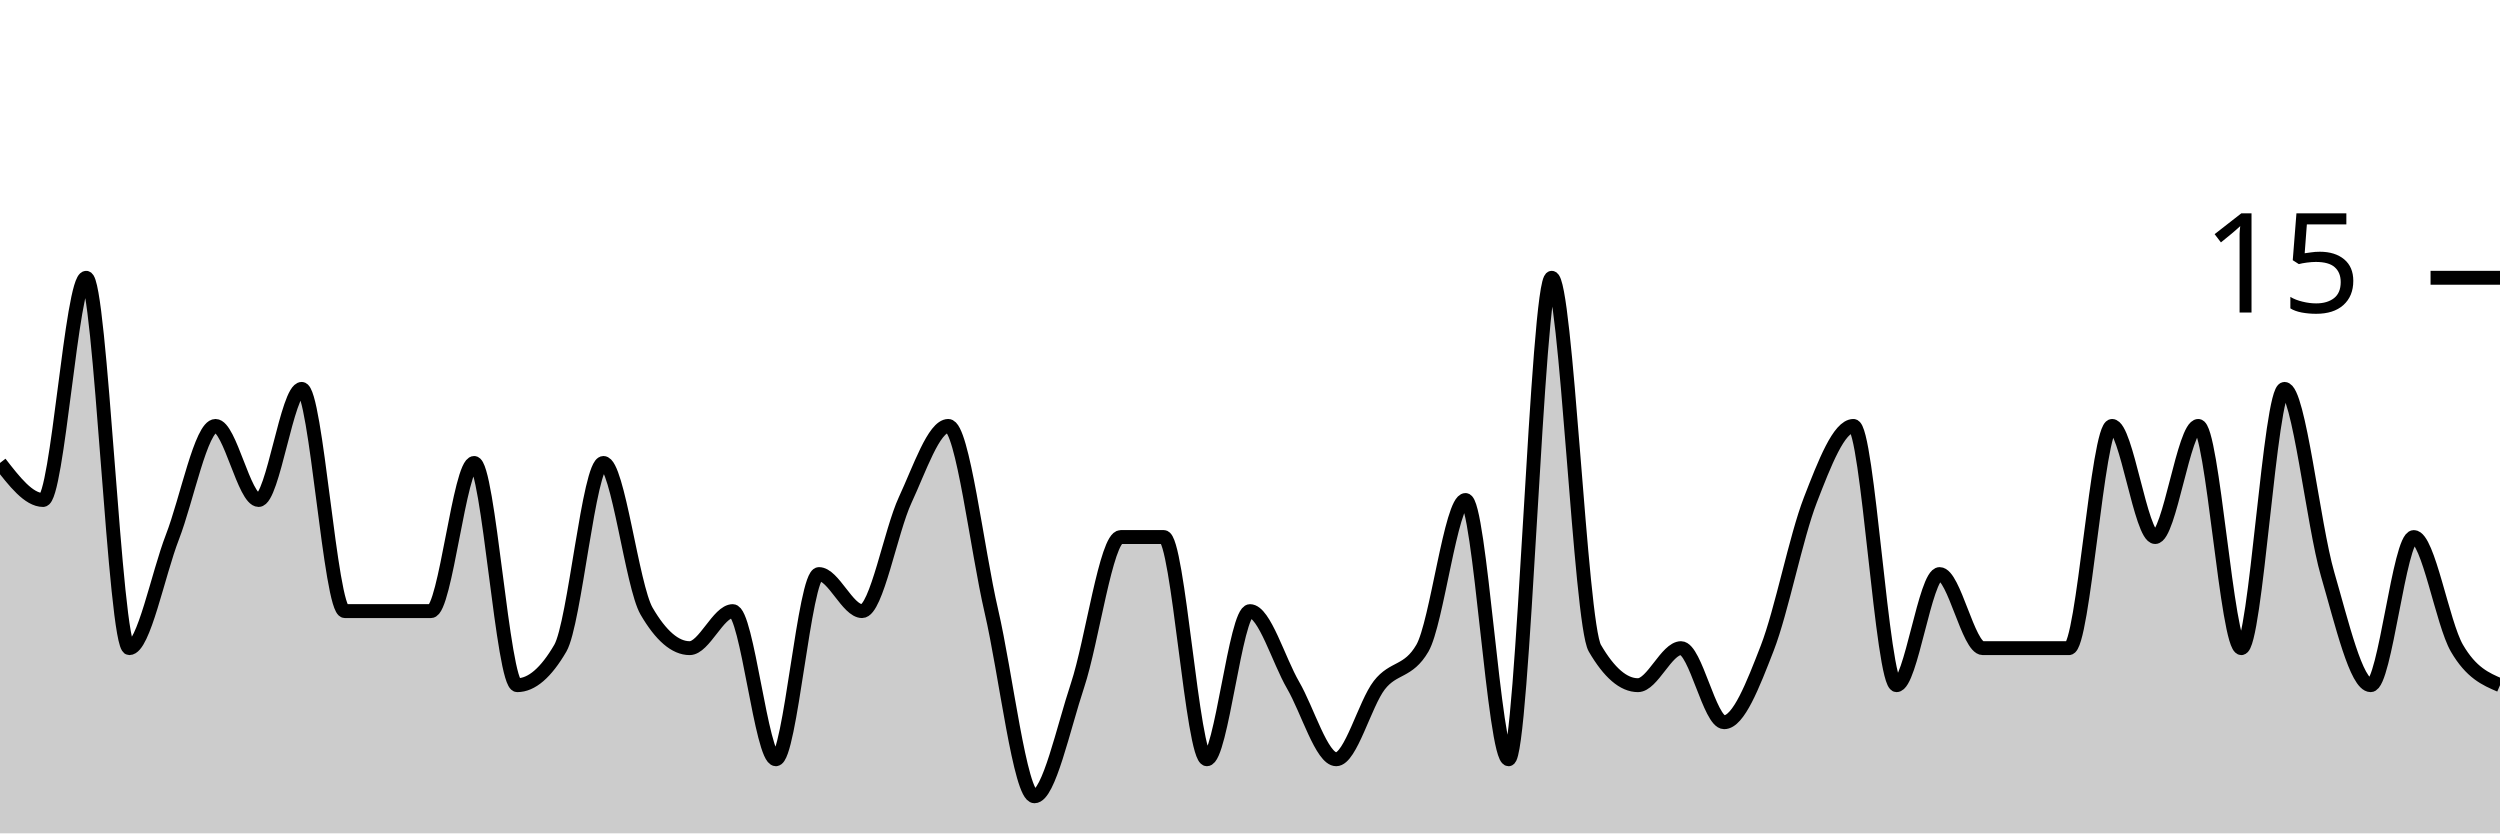
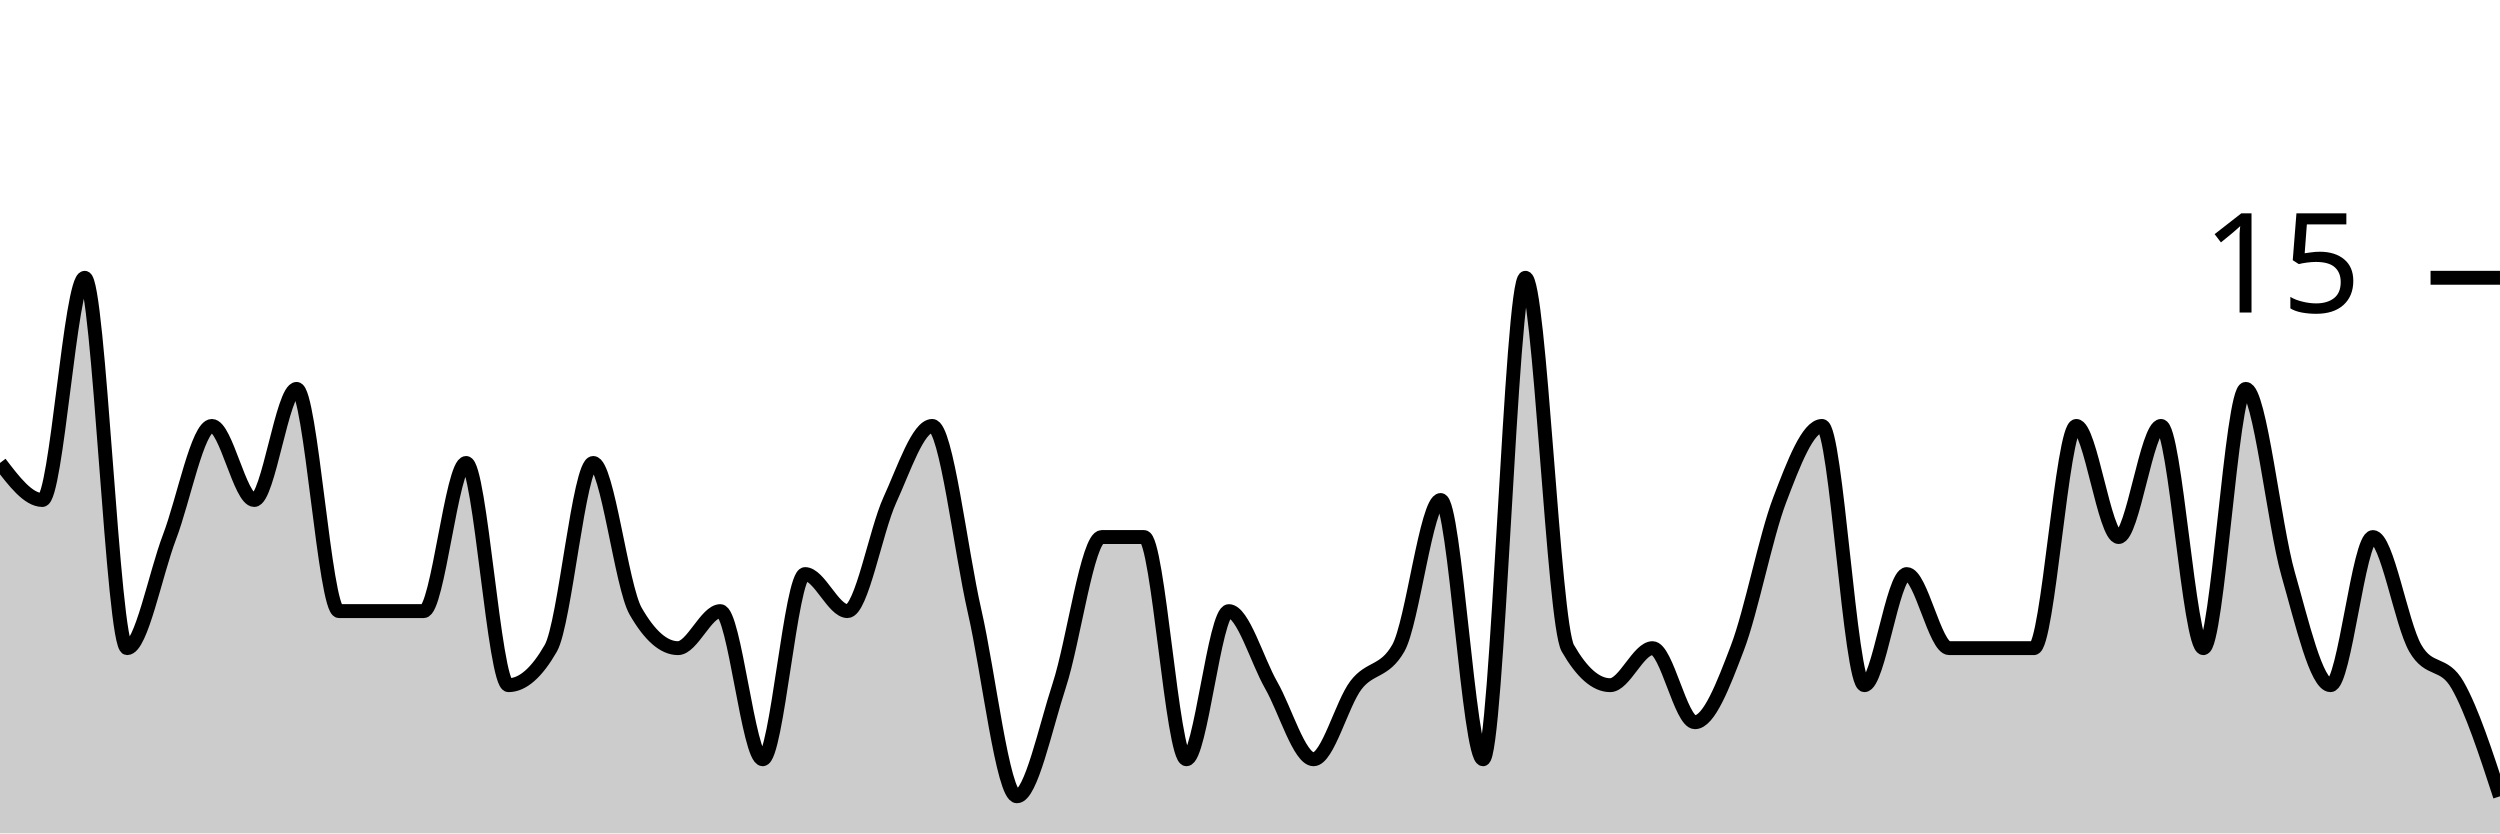
<svg xmlns="http://www.w3.org/2000/svg" viewBox="0 0 180 60">
  <g transform="translate(0,20)">
-     <path class="area" fill="rgba(0, 0, 0, 0.2)" d="M0,13.333C1.034,14.667,2.069,16,3.103,16C4.138,16,5.172,0,6.207,0C7.241,0,8.276,26.667,9.31,26.667C10.345,26.667,11.379,21.333,12.414,18.667C13.448,16,14.483,10.667,15.517,10.667C16.552,10.667,17.586,16,18.621,16C19.655,16,20.69,8,21.724,8C22.759,8,23.793,24,24.828,24C25.862,24,26.897,24,27.931,24C28.966,24,30,24,31.034,24C32.069,24,33.103,13.333,34.138,13.333C35.172,13.333,36.207,29.333,37.241,29.333C38.276,29.333,39.31,28.444,40.345,26.667C41.379,24.889,42.414,13.333,43.448,13.333C44.483,13.333,45.517,22.222,46.552,24C47.586,25.778,48.621,26.667,49.655,26.667C50.69,26.667,51.724,24,52.759,24C53.793,24,54.828,34.667,55.862,34.667C56.897,34.667,57.931,21.333,58.966,21.333C60,21.333,61.034,24,62.069,24C63.103,24,64.138,18.222,65.172,16C66.207,13.778,67.241,10.667,68.276,10.667C69.31,10.667,70.345,19.556,71.379,24C72.414,28.444,73.448,37.333,74.483,37.333C75.517,37.333,76.552,32.444,77.586,29.333C78.621,26.222,79.655,18.667,80.69,18.667C81.724,18.667,82.759,18.667,83.793,18.667C84.828,18.667,85.862,34.667,86.897,34.667C87.931,34.667,88.966,24,90,24C91.034,24,92.069,27.556,93.103,29.333C94.138,31.111,95.172,34.667,96.207,34.667C97.241,34.667,98.276,30.667,99.31,29.333C100.345,28,101.379,28.444,102.414,26.667C103.448,24.889,104.483,16,105.517,16C106.552,16,107.586,34.667,108.621,34.667C109.655,34.667,110.69,0,111.724,0C112.759,0,113.793,24.889,114.828,26.667C115.862,28.444,116.897,29.333,117.931,29.333C118.966,29.333,120,26.667,121.034,26.667C122.069,26.667,123.103,32,124.138,32C125.172,32,126.207,29.333,127.241,26.667C128.276,24,129.31,18.667,130.345,16C131.379,13.333,132.414,10.667,133.448,10.667C134.483,10.667,135.517,29.333,136.552,29.333C137.586,29.333,138.621,21.333,139.655,21.333C140.69,21.333,141.724,26.667,142.759,26.667C143.793,26.667,144.828,26.667,145.862,26.667C146.897,26.667,147.931,26.667,148.966,26.667C150,26.667,151.034,10.667,152.069,10.667C153.103,10.667,154.138,18.667,155.172,18.667C156.207,18.667,157.241,10.667,158.276,10.667C159.31,10.667,160.345,26.667,161.379,26.667C162.414,26.667,163.448,8,164.483,8C165.517,8,166.552,17.778,167.586,21.333C168.621,24.889,169.655,29.333,170.69,29.333C171.724,29.333,172.759,18.667,173.793,18.667C174.828,18.667,175.862,24.889,176.897,26.667C177.931,28.444,178.966,28.889,180,29.333L180,40C178.966,40,177.931,40,176.897,40C175.862,40,174.828,40,173.793,40C172.759,40,171.724,40,170.69,40C169.655,40,168.621,40,167.586,40C166.552,40,165.517,40,164.483,40C163.448,40,162.414,40,161.379,40C160.345,40,159.31,40,158.276,40C157.241,40,156.207,40,155.172,40C154.138,40,153.103,40,152.069,40C151.034,40,150,40,148.966,40C147.931,40,146.897,40,145.862,40C144.828,40,143.793,40,142.759,40C141.724,40,140.69,40,139.655,40C138.621,40,137.586,40,136.552,40C135.517,40,134.483,40,133.448,40C132.414,40,131.379,40,130.345,40C129.31,40,128.276,40,127.241,40C126.207,40,125.172,40,124.138,40C123.103,40,122.069,40,121.034,40C120,40,118.966,40,117.931,40C116.897,40,115.862,40,114.828,40C113.793,40,112.759,40,111.724,40C110.69,40,109.655,40,108.621,40C107.586,40,106.552,40,105.517,40C104.483,40,103.448,40,102.414,40C101.379,40,100.345,40,99.31,40C98.276,40,97.241,40,96.207,40C95.172,40,94.138,40,93.103,40C92.069,40,91.034,40,90,40C88.966,40,87.931,40,86.897,40C85.862,40,84.828,40,83.793,40C82.759,40,81.724,40,80.69,40C79.655,40,78.621,40,77.586,40C76.552,40,75.517,40,74.483,40C73.448,40,72.414,40,71.379,40C70.345,40,69.31,40,68.276,40C67.241,40,66.207,40,65.172,40C64.138,40,63.103,40,62.069,40C61.034,40,60,40,58.966,40C57.931,40,56.897,40,55.862,40C54.828,40,53.793,40,52.759,40C51.724,40,50.69,40,49.655,40C48.621,40,47.586,40,46.552,40C45.517,40,44.483,40,43.448,40C42.414,40,41.379,40,40.345,40C39.31,40,38.276,40,37.241,40C36.207,40,35.172,40,34.138,40C33.103,40,32.069,40,31.034,40C30,40,28.966,40,27.931,40C26.897,40,25.862,40,24.828,40C23.793,40,22.759,40,21.724,40C20.69,40,19.655,40,18.621,40C17.586,40,16.552,40,15.517,40C14.483,40,13.448,40,12.414,40C11.379,40,10.345,40,9.31,40C8.276,40,7.241,40,6.207,40C5.172,40,4.138,40,3.103,40C2.069,40,1.034,40,0,40Z" />
-     <path class="line" stroke="black" fill="none" d="M0,13.333C1.034,14.667,2.069,16,3.103,16C4.138,16,5.172,0,6.207,0C7.241,0,8.276,26.667,9.31,26.667C10.345,26.667,11.379,21.333,12.414,18.667C13.448,16,14.483,10.667,15.517,10.667C16.552,10.667,17.586,16,18.621,16C19.655,16,20.69,8,21.724,8C22.759,8,23.793,24,24.828,24C25.862,24,26.897,24,27.931,24C28.966,24,30,24,31.034,24C32.069,24,33.103,13.333,34.138,13.333C35.172,13.333,36.207,29.333,37.241,29.333C38.276,29.333,39.31,28.444,40.345,26.667C41.379,24.889,42.414,13.333,43.448,13.333C44.483,13.333,45.517,22.222,46.552,24C47.586,25.778,48.621,26.667,49.655,26.667C50.69,26.667,51.724,24,52.759,24C53.793,24,54.828,34.667,55.862,34.667C56.897,34.667,57.931,21.333,58.966,21.333C60,21.333,61.034,24,62.069,24C63.103,24,64.138,18.222,65.172,16C66.207,13.778,67.241,10.667,68.276,10.667C69.31,10.667,70.345,19.556,71.379,24C72.414,28.444,73.448,37.333,74.483,37.333C75.517,37.333,76.552,32.444,77.586,29.333C78.621,26.222,79.655,18.667,80.69,18.667C81.724,18.667,82.759,18.667,83.793,18.667C84.828,18.667,85.862,34.667,86.897,34.667C87.931,34.667,88.966,24,90,24C91.034,24,92.069,27.556,93.103,29.333C94.138,31.111,95.172,34.667,96.207,34.667C97.241,34.667,98.276,30.667,99.31,29.333C100.345,28,101.379,28.444,102.414,26.667C103.448,24.889,104.483,16,105.517,16C106.552,16,107.586,34.667,108.621,34.667C109.655,34.667,110.69,0,111.724,0C112.759,0,113.793,24.889,114.828,26.667C115.862,28.444,116.897,29.333,117.931,29.333C118.966,29.333,120,26.667,121.034,26.667C122.069,26.667,123.103,32,124.138,32C125.172,32,126.207,29.333,127.241,26.667C128.276,24,129.31,18.667,130.345,16C131.379,13.333,132.414,10.667,133.448,10.667C134.483,10.667,135.517,29.333,136.552,29.333C137.586,29.333,138.621,21.333,139.655,21.333C140.69,21.333,141.724,26.667,142.759,26.667C143.793,26.667,144.828,26.667,145.862,26.667C146.897,26.667,147.931,26.667,148.966,26.667C150,26.667,151.034,10.667,152.069,10.667C153.103,10.667,154.138,18.667,155.172,18.667C156.207,18.667,157.241,10.667,158.276,10.667C159.31,10.667,160.345,26.667,161.379,26.667C162.414,26.667,163.448,8,164.483,8C165.517,8,166.552,17.778,167.586,21.333C168.621,24.889,169.655,29.333,170.69,29.333C171.724,29.333,172.759,18.667,173.793,18.667C174.828,18.667,175.862,24.889,176.897,26.667C177.931,28.444,178.966,28.889,180,29.333" />
+     <path class="area" fill="rgba(0, 0, 0, 0.2)" d="M0,13.333C1.017,14.667,2.034,16,3.051,16C4.068,16,5.085,0,6.102,0C7.119,0,8.136,26.667,9.153,26.667C10.169,26.667,11.186,21.333,12.203,18.667C13.22,16,14.237,10.667,15.254,10.667C16.271,10.667,17.288,16,18.305,16C19.322,16,20.339,8,21.356,8C22.373,8,23.39,24,24.407,24C25.424,24,26.441,24,27.458,24C28.475,24,29.492,24,30.508,24C31.525,24,32.542,13.333,33.559,13.333C34.576,13.333,35.593,29.333,36.61,29.333C37.627,29.333,38.644,28.444,39.661,26.667C40.678,24.889,41.695,13.333,42.712,13.333C43.729,13.333,44.746,22.222,45.763,24C46.78,25.778,47.797,26.667,48.814,26.667C49.831,26.667,50.847,24,51.864,24C52.881,24,53.898,34.667,54.915,34.667C55.932,34.667,56.949,21.333,57.966,21.333C58.983,21.333,60,24,61.017,24C62.034,24,63.051,18.222,64.068,16C65.085,13.778,66.102,10.667,67.119,10.667C68.136,10.667,69.153,19.556,70.169,24C71.186,28.444,72.203,37.333,73.22,37.333C74.237,37.333,75.254,32.444,76.271,29.333C77.288,26.222,78.305,18.667,79.322,18.667C80.339,18.667,81.356,18.667,82.373,18.667C83.39,18.667,84.407,34.667,85.424,34.667C86.441,34.667,87.458,24,88.475,24C89.492,24,90.508,27.556,91.525,29.333C92.542,31.111,93.559,34.667,94.576,34.667C95.593,34.667,96.61,30.667,97.627,29.333C98.644,28,99.661,28.444,100.678,26.667C101.695,24.889,102.712,16,103.729,16C104.746,16,105.763,34.667,106.78,34.667C107.797,34.667,108.814,0,109.831,0C110.847,0,111.864,24.889,112.881,26.667C113.898,28.444,114.915,29.333,115.932,29.333C116.949,29.333,117.966,26.667,118.983,26.667C120,26.667,121.017,32,122.034,32C123.051,32,124.068,29.333,125.085,26.667C126.102,24,127.119,18.667,128.136,16C129.153,13.333,130.169,10.667,131.186,10.667C132.203,10.667,133.22,29.333,134.237,29.333C135.254,29.333,136.271,21.333,137.288,21.333C138.305,21.333,139.322,26.667,140.339,26.667C141.356,26.667,142.373,26.667,143.39,26.667C144.407,26.667,145.424,26.667,146.441,26.667C147.458,26.667,148.475,10.667,149.492,10.667C150.508,10.667,151.525,18.667,152.542,18.667C153.559,18.667,154.576,10.667,155.593,10.667C156.61,10.667,157.627,26.667,158.644,26.667C159.661,26.667,160.678,8,161.695,8C162.712,8,163.729,17.778,164.746,21.333C165.763,24.889,166.78,29.333,167.797,29.333C168.814,29.333,169.831,18.667,170.847,18.667C171.864,18.667,172.881,24.889,173.898,26.667C174.915,28.444,175.932,27.556,176.949,29.333C177.966,31.111,178.983,34.222,180,37.333L180,40C178.983,40,177.966,40,176.949,40C175.932,40,174.915,40,173.898,40C172.881,40,171.864,40,170.847,40C169.831,40,168.814,40,167.797,40C166.78,40,165.763,40,164.746,40C163.729,40,162.712,40,161.695,40C160.678,40,159.661,40,158.644,40C157.627,40,156.61,40,155.593,40C154.576,40,153.559,40,152.542,40C151.525,40,150.508,40,149.492,40C148.475,40,147.458,40,146.441,40C145.424,40,144.407,40,143.39,40C142.373,40,141.356,40,140.339,40C139.322,40,138.305,40,137.288,40C136.271,40,135.254,40,134.237,40C133.22,40,132.203,40,131.186,40C130.169,40,129.153,40,128.136,40C127.119,40,126.102,40,125.085,40C124.068,40,123.051,40,122.034,40C121.017,40,120,40,118.983,40C117.966,40,116.949,40,115.932,40C114.915,40,113.898,40,112.881,40C111.864,40,110.847,40,109.831,40C108.814,40,107.797,40,106.78,40C105.763,40,104.746,40,103.729,40C102.712,40,101.695,40,100.678,40C99.661,40,98.644,40,97.627,40C96.61,40,95.593,40,94.576,40C93.559,40,92.542,40,91.525,40C90.508,40,89.492,40,88.475,40C87.458,40,86.441,40,85.424,40C84.407,40,83.39,40,82.373,40C81.356,40,80.339,40,79.322,40C78.305,40,77.288,40,76.271,40C75.254,40,74.237,40,73.22,40C72.203,40,71.186,40,70.169,40C69.153,40,68.136,40,67.119,40C66.102,40,65.085,40,64.068,40C63.051,40,62.034,40,61.017,40C60,40,58.983,40,57.966,40C56.949,40,55.932,40,54.915,40C53.898,40,52.881,40,51.864,40C50.847,40,49.831,40,48.814,40C47.797,40,46.78,40,45.763,40C44.746,40,43.729,40,42.712,40C41.695,40,40.678,40,39.661,40C38.644,40,37.627,40,36.61,40C35.593,40,34.576,40,33.559,40C32.542,40,31.525,40,30.508,40C29.492,40,28.475,40,27.458,40C26.441,40,25.424,40,24.407,40C23.39,40,22.373,40,21.356,40C20.339,40,19.322,40,18.305,40C17.288,40,16.271,40,15.254,40C14.237,40,13.22,40,12.203,40C11.186,40,10.169,40,9.153,40C8.136,40,7.119,40,6.102,40C5.085,40,4.068,40,3.051,40C2.034,40,1.017,40,0,40Z" />
+     <path class="line" stroke="black" fill="none" d="M0,13.333C1.017,14.667,2.034,16,3.051,16C4.068,16,5.085,0,6.102,0C7.119,0,8.136,26.667,9.153,26.667C10.169,26.667,11.186,21.333,12.203,18.667C13.22,16,14.237,10.667,15.254,10.667C16.271,10.667,17.288,16,18.305,16C19.322,16,20.339,8,21.356,8C22.373,8,23.39,24,24.407,24C25.424,24,26.441,24,27.458,24C28.475,24,29.492,24,30.508,24C31.525,24,32.542,13.333,33.559,13.333C34.576,13.333,35.593,29.333,36.61,29.333C37.627,29.333,38.644,28.444,39.661,26.667C40.678,24.889,41.695,13.333,42.712,13.333C43.729,13.333,44.746,22.222,45.763,24C46.78,25.778,47.797,26.667,48.814,26.667C49.831,26.667,50.847,24,51.864,24C52.881,24,53.898,34.667,54.915,34.667C55.932,34.667,56.949,21.333,57.966,21.333C58.983,21.333,60,24,61.017,24C62.034,24,63.051,18.222,64.068,16C65.085,13.778,66.102,10.667,67.119,10.667C68.136,10.667,69.153,19.556,70.169,24C71.186,28.444,72.203,37.333,73.22,37.333C74.237,37.333,75.254,32.444,76.271,29.333C77.288,26.222,78.305,18.667,79.322,18.667C80.339,18.667,81.356,18.667,82.373,18.667C83.39,18.667,84.407,34.667,85.424,34.667C86.441,34.667,87.458,24,88.475,24C89.492,24,90.508,27.556,91.525,29.333C92.542,31.111,93.559,34.667,94.576,34.667C95.593,34.667,96.61,30.667,97.627,29.333C98.644,28,99.661,28.444,100.678,26.667C101.695,24.889,102.712,16,103.729,16C104.746,16,105.763,34.667,106.78,34.667C107.797,34.667,108.814,0,109.831,0C110.847,0,111.864,24.889,112.881,26.667C113.898,28.444,114.915,29.333,115.932,29.333C116.949,29.333,117.966,26.667,118.983,26.667C120,26.667,121.017,32,122.034,32C123.051,32,124.068,29.333,125.085,26.667C126.102,24,127.119,18.667,128.136,16C129.153,13.333,130.169,10.667,131.186,10.667C132.203,10.667,133.22,29.333,134.237,29.333C135.254,29.333,136.271,21.333,137.288,21.333C138.305,21.333,139.322,26.667,140.339,26.667C141.356,26.667,142.373,26.667,143.39,26.667C144.407,26.667,145.424,26.667,146.441,26.667C147.458,26.667,148.475,10.667,149.492,10.667C150.508,10.667,151.525,18.667,152.542,18.667C153.559,18.667,154.576,10.667,155.593,10.667C156.61,10.667,157.627,26.667,158.644,26.667C159.661,26.667,160.678,8,161.695,8C162.712,8,163.729,17.778,164.746,21.333C165.763,24.889,166.78,29.333,167.797,29.333C168.814,29.333,169.831,18.667,170.847,18.667C171.864,18.667,172.881,24.889,173.898,26.667C174.915,28.444,175.932,27.556,176.949,29.333C177.966,31.111,178.983,34.222,180,37.333" />
    <path class="axis-ceiling" stroke-width="1" stroke="black" fill="none" d="M175,0L180,0" />
    <text class="axis-ceiling-label" font-family="sans-serif" text-anchor="end" font-size="10px" x="170" y="2.5">15</text>
  </g>
</svg>
